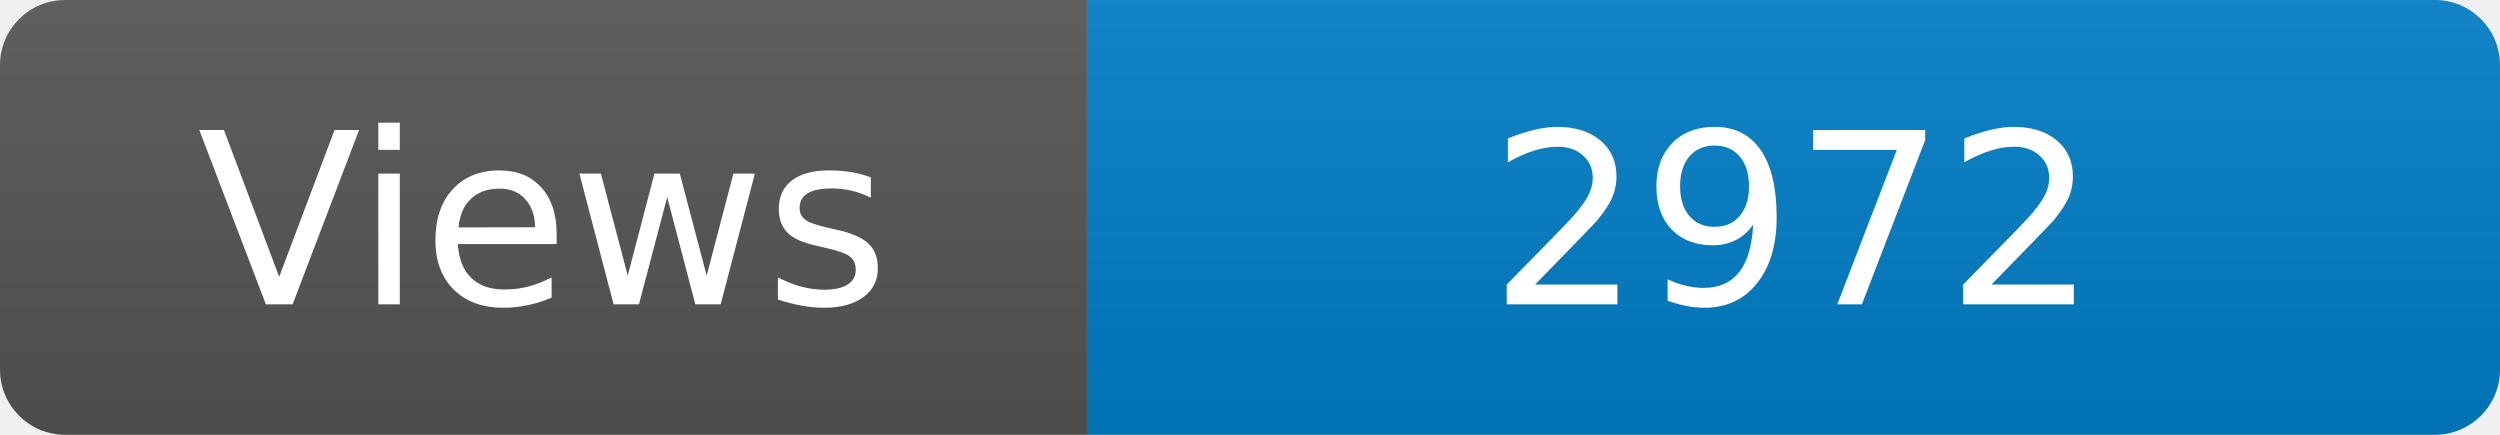
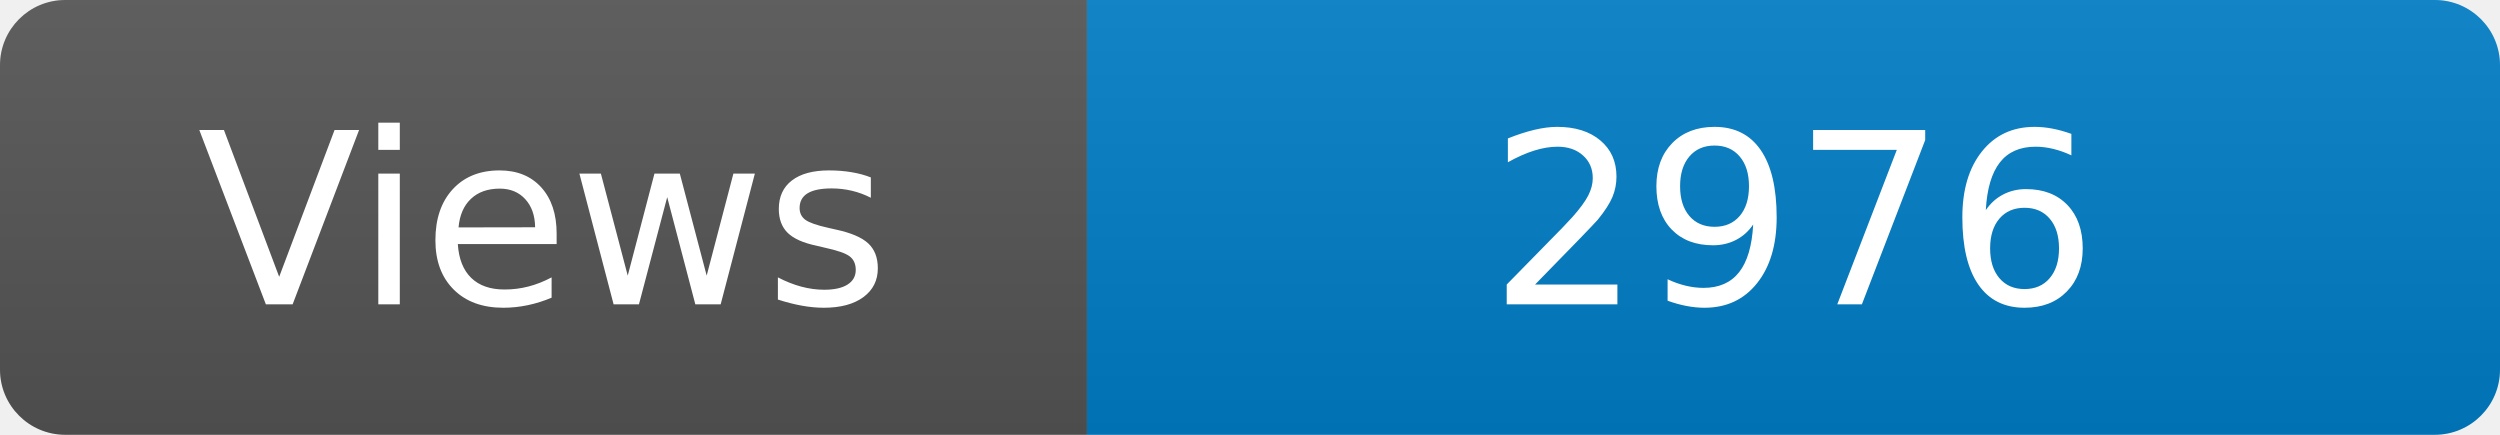
<svg xmlns="http://www.w3.org/2000/svg" width="115" height="20" role="img" aria-label="Maintained?: yes">
  <linearGradient id="s" x2="0" y2="100%">
    <stop offset="0" stop-color="#bbb" stop-opacity=".1" />
    <stop offset="1" stop-opacity=".1" />
  </linearGradient>
  <clipPath id="r">
    <rect width="115" height="20" rx="3" fill="#fff" />
  </clipPath>
  <g clip-path="url(#r)">
    <rect width="50" height="20" fill="#555" />
    <rect x="50" width="160" height="20" fill="#007ec6" />
    <rect width="115" height="20" fill="url(#s)" />
  </g>
  <g fill="#fff" text-anchor="middle" font-family="Verdana,Geneva,DejaVu Sans,sans-serif" font-size="110">
    <text x="250" y="140" transform="scale(.1)" fill="#fff">Views</text>
-     <text x="825" y="140" transform="scale(.1)" fill="#fff">2972</text>
+     <text x="825" y="140" transform="scale(.1)" fill="#fff">2976</text>
  </g>
</svg>
